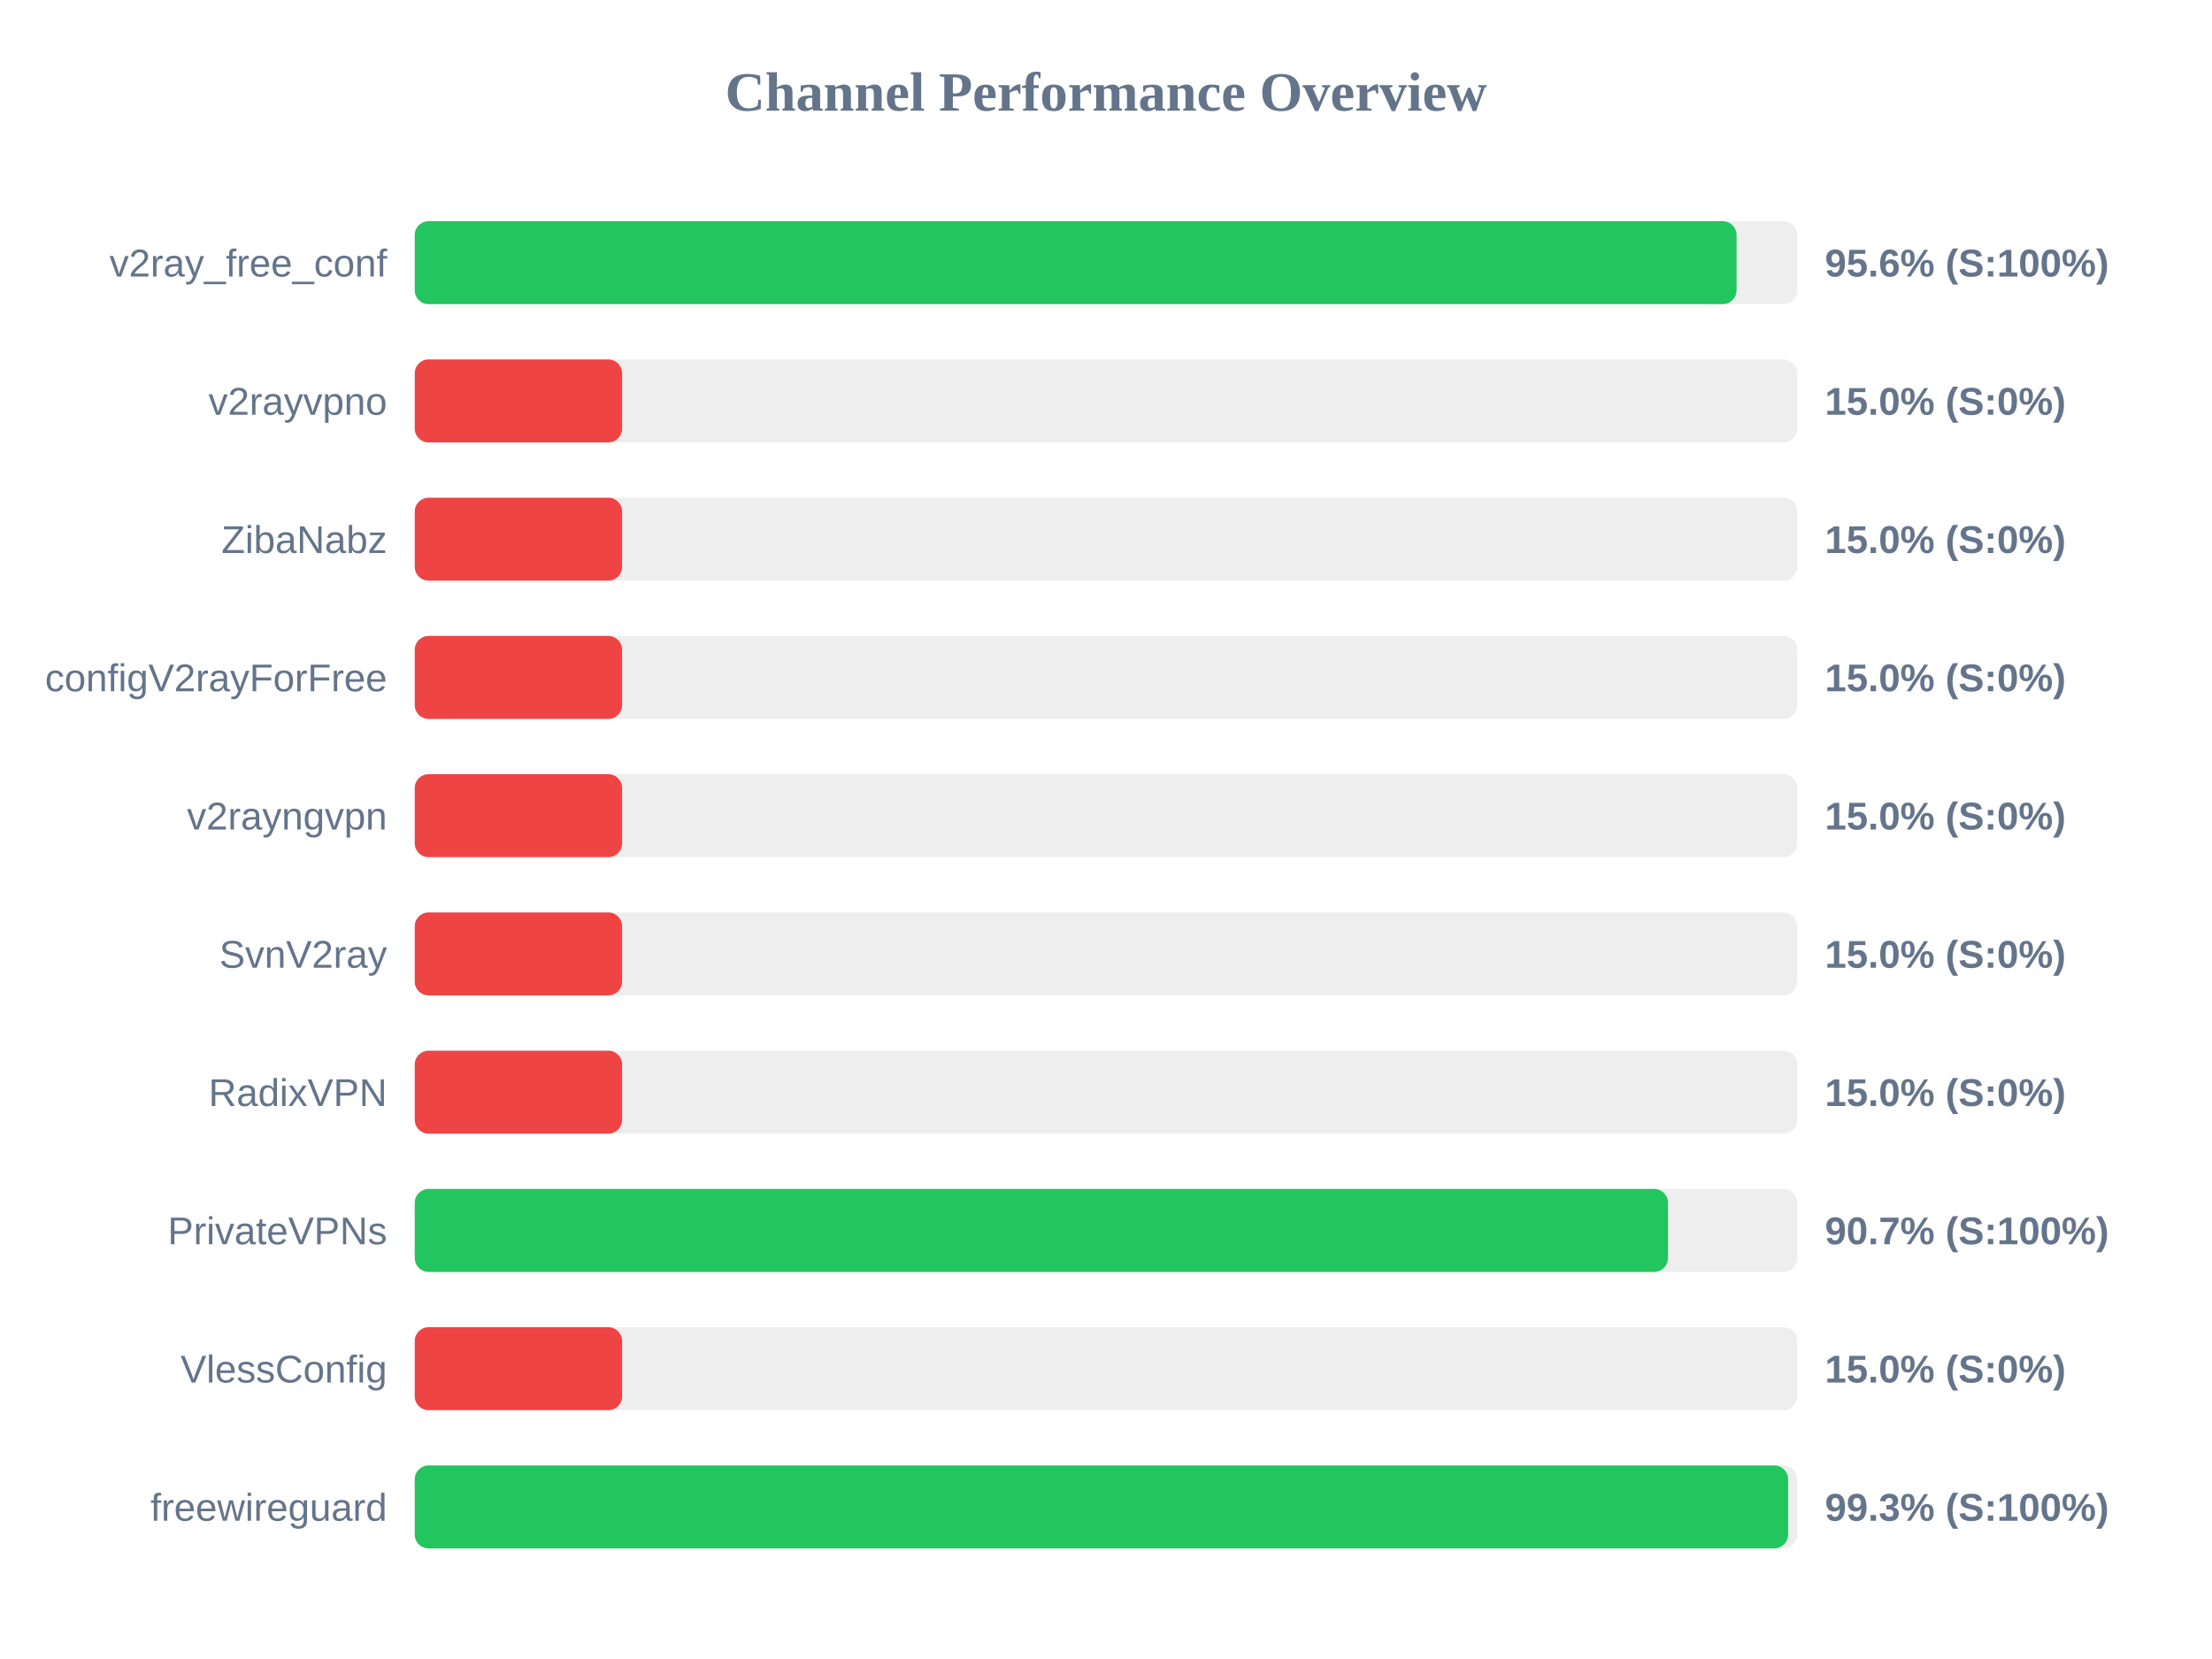
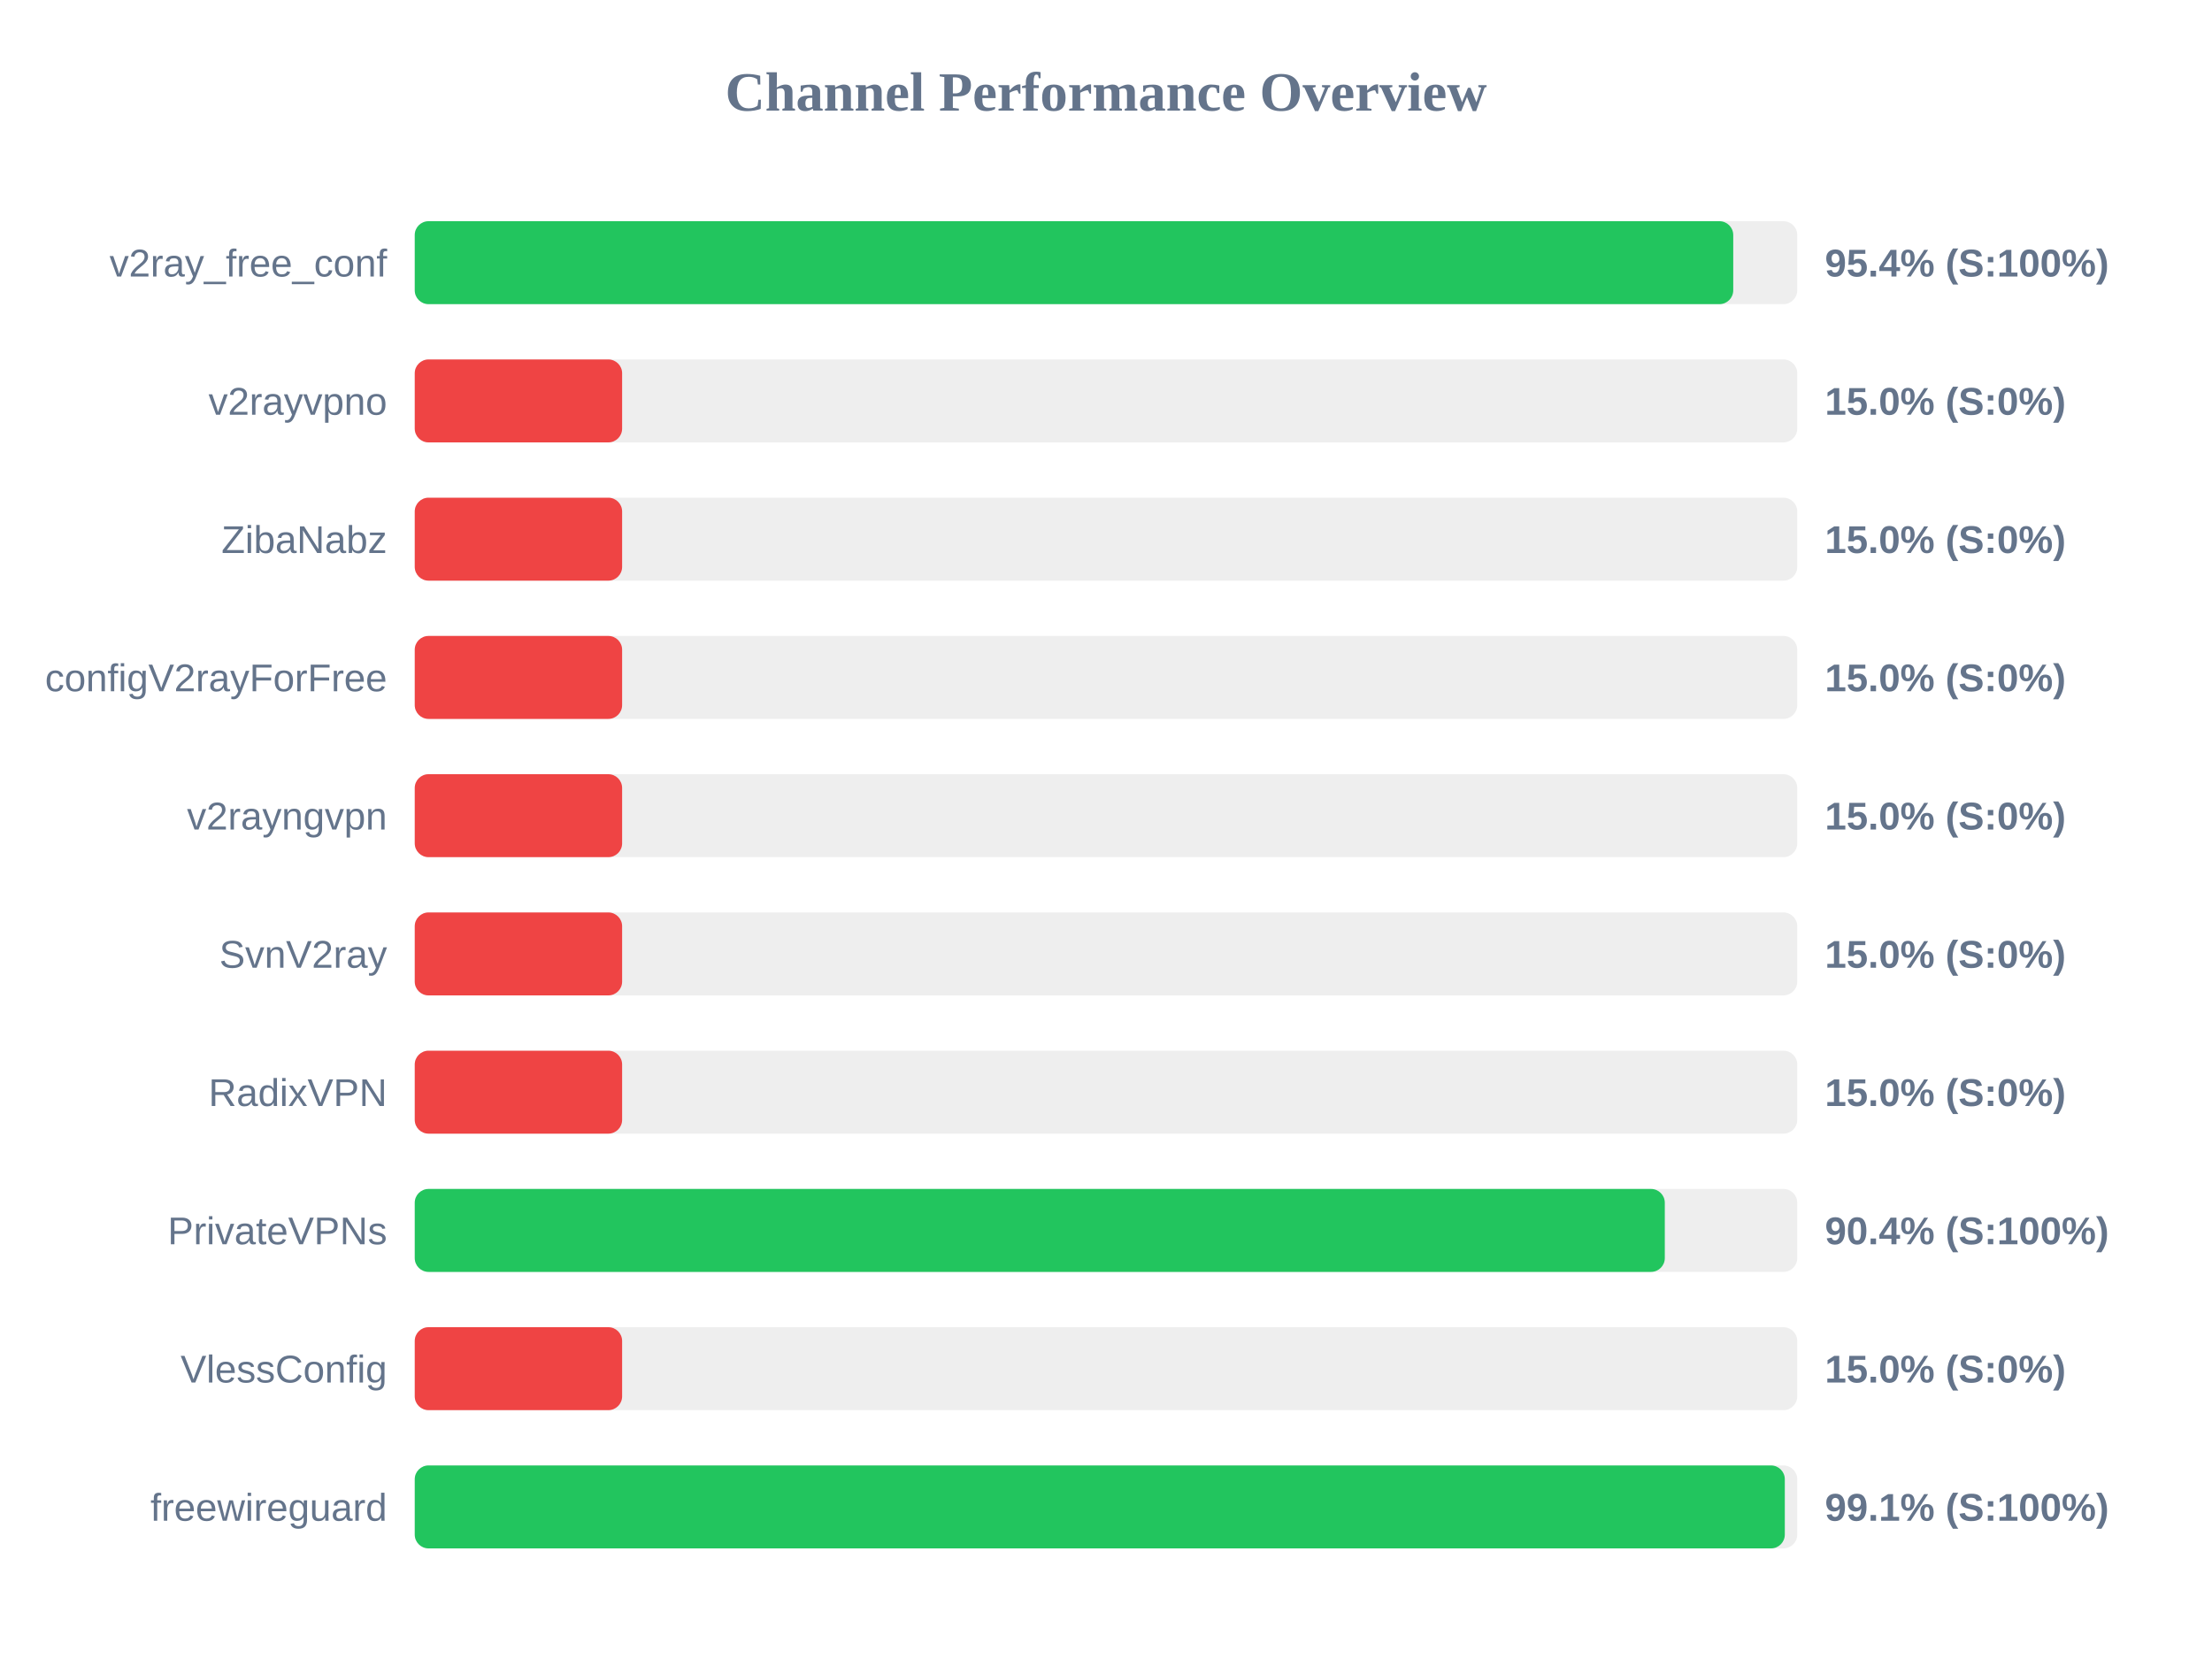
<svg xmlns="http://www.w3.org/2000/svg" width="800" height="600" version="1.1">
  <style>
        .row { font: 14px Arial; fill: #64748b; }
        .score { font: bold 14px Arial; fill: #64748b; }
    </style>
  <text x="400" y="40" text-anchor="middle" font-size="20px" font-weight="bold" fill="#64748b">Channel Performance Overview</text>
  <rect x="150" y="80" width="500" height="30" fill="#eee" rx="5" />
-   <rect x="150" y="80" width="478.05" height="30" fill="#22c55e" rx="5" />
+   <rect x="150" y="80" width="476.85" height="30" fill="#22c55e" rx="5" />
  <text x="140" y="100" text-anchor="end" class="row">v2ray_free_conf</text>
-   <text x="660" y="100" text-anchor="start" class="score">95.6% (S:100%)</text>
+   <text x="660" y="100" text-anchor="start" class="score">95.4% (S:100%)</text>
  <rect x="150" y="130" width="500" height="30" fill="#eee" rx="5" />
  <rect x="150" y="130" width="75.0" height="30" fill="#ef4444" rx="5" />
  <text x="140" y="150" text-anchor="end" class="row">v2rayvpno</text>
  <text x="660" y="150" text-anchor="start" class="score">15.0% (S:0%)</text>
  <rect x="150" y="180" width="500" height="30" fill="#eee" rx="5" />
  <rect x="150" y="180" width="75.0" height="30" fill="#ef4444" rx="5" />
  <text x="140" y="200" text-anchor="end" class="row">ZibaNabz</text>
  <text x="660" y="200" text-anchor="start" class="score">15.0% (S:0%)</text>
  <rect x="150" y="230" width="500" height="30" fill="#eee" rx="5" />
  <rect x="150" y="230" width="75.0" height="30" fill="#ef4444" rx="5" />
  <text x="140" y="250" text-anchor="end" class="row">configV2rayForFree</text>
  <text x="660" y="250" text-anchor="start" class="score">15.0% (S:0%)</text>
  <rect x="150" y="280" width="500" height="30" fill="#eee" rx="5" />
  <rect x="150" y="280" width="75.0" height="30" fill="#ef4444" rx="5" />
  <text x="140" y="300" text-anchor="end" class="row">v2rayngvpn</text>
  <text x="660" y="300" text-anchor="start" class="score">15.0% (S:0%)</text>
  <rect x="150" y="330" width="500" height="30" fill="#eee" rx="5" />
  <rect x="150" y="330" width="75.0" height="30" fill="#ef4444" rx="5" />
  <text x="140" y="350" text-anchor="end" class="row">SvnV2ray</text>
  <text x="660" y="350" text-anchor="start" class="score">15.0% (S:0%)</text>
  <rect x="150" y="380" width="500" height="30" fill="#eee" rx="5" />
  <rect x="150" y="380" width="75.0" height="30" fill="#ef4444" rx="5" />
  <text x="140" y="400" text-anchor="end" class="row">RadixVPN</text>
  <text x="660" y="400" text-anchor="start" class="score">15.0% (S:0%)</text>
  <rect x="150" y="430" width="500" height="30" fill="#eee" rx="5" />
-   <rect x="150" y="430" width="453.25" height="30" fill="#22c55e" rx="5" />
+   <rect x="150" y="430" width="452.1" height="30" fill="#22c55e" rx="5" />
  <text x="140" y="450" text-anchor="end" class="row">PrivateVPNs</text>
-   <text x="660" y="450" text-anchor="start" class="score">90.7% (S:100%)</text>
+   <text x="660" y="450" text-anchor="start" class="score">90.4% (S:100%)</text>
  <rect x="150" y="480" width="500" height="30" fill="#eee" rx="5" />
  <rect x="150" y="480" width="75.0" height="30" fill="#ef4444" rx="5" />
  <text x="140" y="500" text-anchor="end" class="row">VlessConfig</text>
  <text x="660" y="500" text-anchor="start" class="score">15.0% (S:0%)</text>
  <rect x="150" y="530" width="500" height="30" fill="#eee" rx="5" />
-   <rect x="150" y="530" width="496.7" height="30" fill="#22c55e" rx="5" />
+   <rect x="150" y="530" width="495.5" height="30" fill="#22c55e" rx="5" />
  <text x="140" y="550" text-anchor="end" class="row">freewireguard</text>
-   <text x="660" y="550" text-anchor="start" class="score">99.3% (S:100%)</text>
+   <text x="660" y="550" text-anchor="start" class="score">99.1% (S:100%)</text>
</svg>
